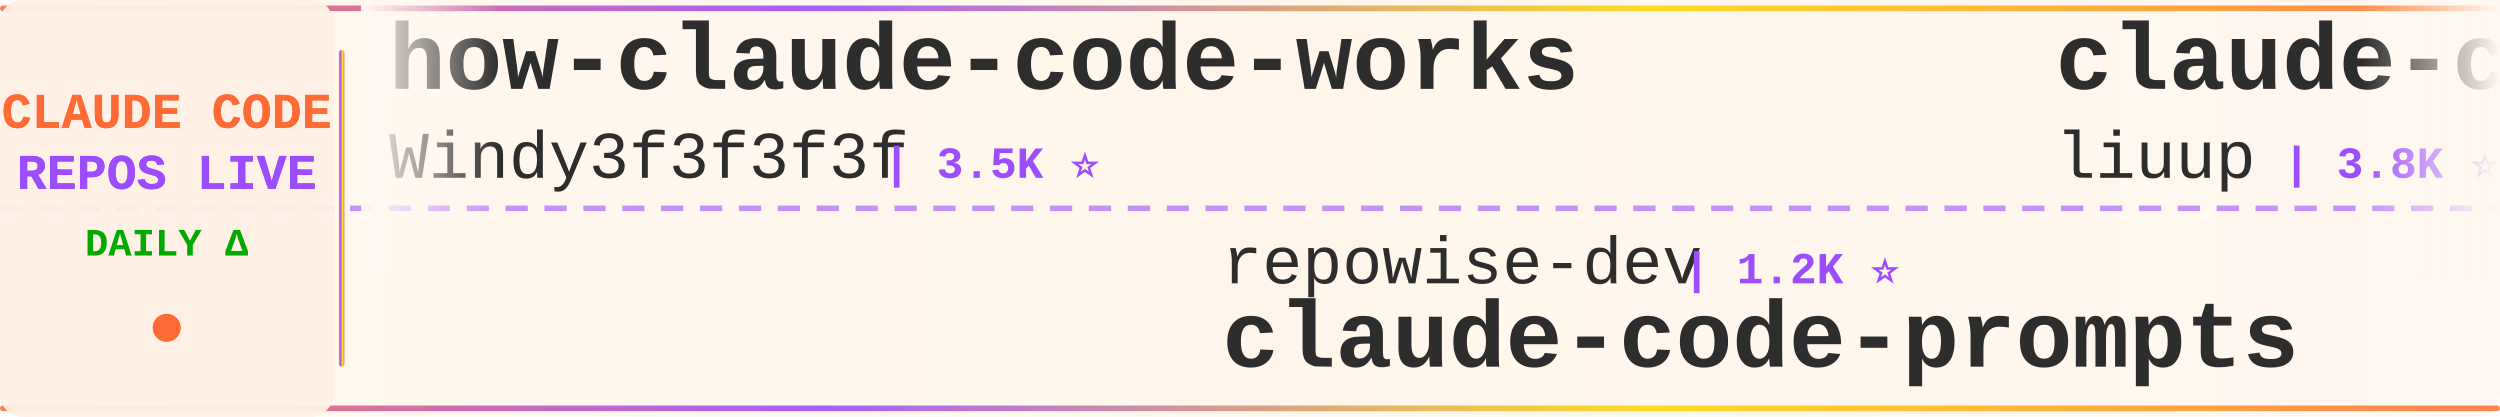
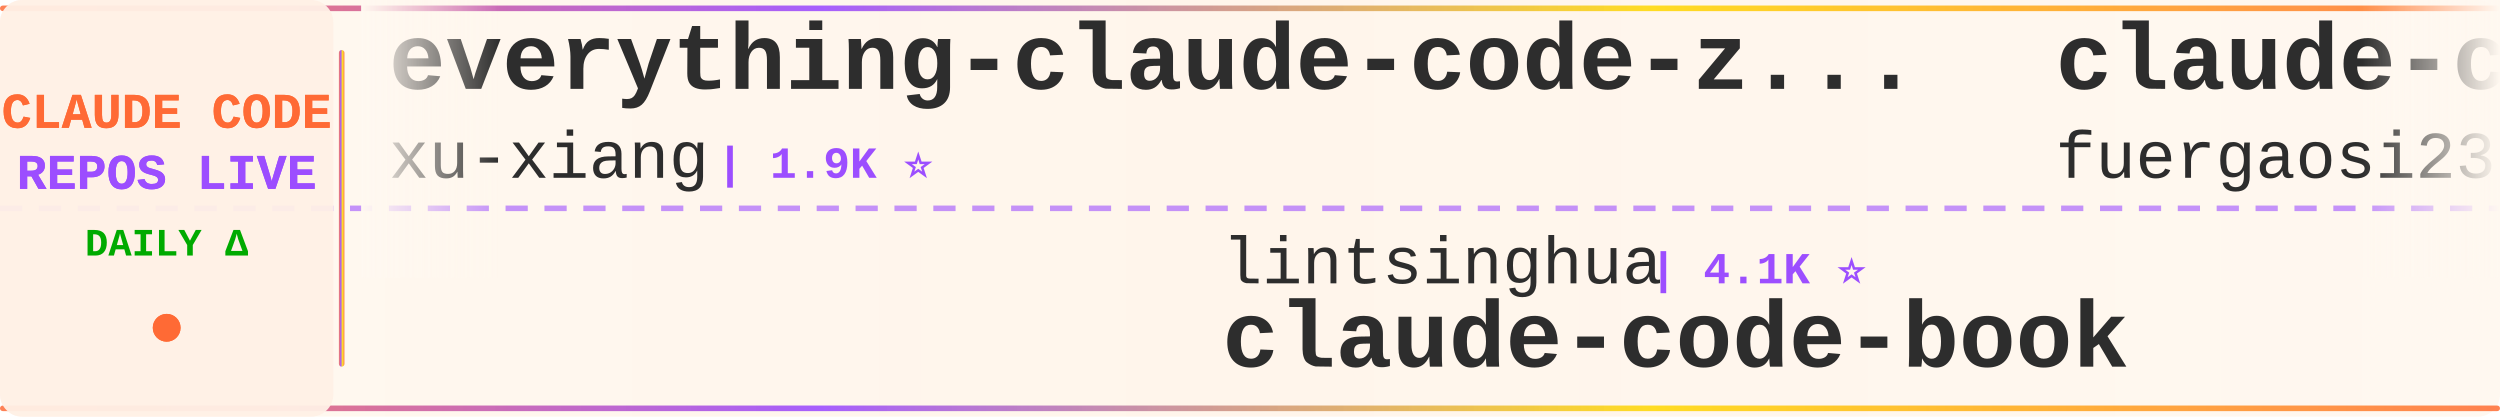
<svg xmlns="http://www.w3.org/2000/svg" width="900" height="150">
  <defs>
    <linearGradient id="tickerBg" x1="0%" y1="0%" x2="100%" y2="0%">
      <stop offset="0%" style="stop-color:#fff8f0;stop-opacity:0.98" />
      <stop offset="50%" style="stop-color:#fff5eb;stop-opacity:1" />
      <stop offset="100%" style="stop-color:#fff8f0;stop-opacity:0.98" />
    </linearGradient>
    <linearGradient id="borderGrad" x1="0%" y1="0%" x2="100%" y2="0%">
      <stop offset="0%" style="stop-color:#FF6B35;stop-opacity:0.85">
        <animate attributeName="stop-opacity" values="0.85;1;0.85" dur="2s" repeatCount="indefinite" />
      </stop>
      <stop offset="33%" style="stop-color:#9C4EFF;stop-opacity:0.9">
        <animate attributeName="stop-opacity" values="0.9;1;0.9" dur="2.2s" repeatCount="indefinite" />
      </stop>
      <stop offset="66%" style="stop-color:#FFD700;stop-opacity:0.85">
        <animate attributeName="stop-opacity" values="0.85;1;0.85" dur="1.8s" repeatCount="indefinite" />
      </stop>
      <stop offset="100%" style="stop-color:#FF6B35;stop-opacity:0.85">
        <animate attributeName="stop-opacity" values="0.85;1;0.85" dur="2s" repeatCount="indefinite" />
      </stop>
    </linearGradient>
    <filter id="textGlow">
      <feGaussianBlur stdDeviation="0.15" result="coloredBlur" />
      <feMerge>
        <feMergeNode in="coloredBlur" />
        <feMergeNode in="SourceGraphic" />
      </feMerge>
    </filter>
    <filter id="metricGlow">
      <feGaussianBlur stdDeviation="0.2" result="coloredBlur" />
      <feMerge>
        <feMergeNode in="coloredBlur" />
        <feMergeNode in="SourceGraphic" />
      </feMerge>
    </filter>
    <linearGradient id="leftFade" x1="0%" y1="0%" x2="100%" y2="0%">
      <stop offset="0%" style="stop-color:#fff8f0;stop-opacity:1" />
      <stop offset="100%" style="stop-color:#fff8f0;stop-opacity:0" />
    </linearGradient>
    <linearGradient id="rightFade" x1="0%" y1="0%" x2="100%" y2="0%">
      <stop offset="0%" style="stop-color:#fff8f0;stop-opacity:0" />
      <stop offset="100%" style="stop-color:#fff8f0;stop-opacity:1" />
    </linearGradient>
  </defs>
  <rect width="900" height="150" fill="url(#tickerBg)" rx="8" />
  <rect x="0" y="2" width="900" height="2" fill="url(#borderGrad)" rx="1" />
  <rect x="0" y="146" width="900" height="2" fill="url(#borderGrad)" rx="1" />
  <line x1="0" y1="75" x2="900" y2="75" stroke="#9C4EFF" stroke-width="2" stroke-dasharray="8 6" opacity="0.6" />
  <rect x="0" y="0" width="120" height="150" fill="#fff0e6" opacity="0.95" rx="8" />
  <text x="60" y="46" font-family="'Courier New', monospace" font-size="18" font-weight="bold" fill="#FF6B35" text-anchor="middle" filter="url(#textGlow)">
    CLAUDE CODE
  </text>
  <text x="60" y="68" font-family="'Courier New', monospace" font-size="18" font-weight="bold" fill="#9C4EFF" text-anchor="middle" filter="url(#textGlow)">
    REPOS LIVE
  </text>
  <text x="60" y="92" font-family="'Courier New', monospace" font-size="14" font-weight="bold" fill="#00aa00" text-anchor="middle">
    DAILY Δ
  </text>
  <circle cx="60" cy="118" r="5" fill="#FF6B35" filter="url(#metricGlow)">
    <animate attributeName="r" values="4;6;4" dur="1.5s" repeatCount="indefinite" />
    <animate attributeName="opacity" values="0.6;1;0.6" dur="1.5s" repeatCount="indefinite" />
  </circle>
  <rect x="122" y="18" width="2" height="114" fill="url(#borderGrad)" rx="1" />
  <clipPath id="tickerClip">
    <rect x="130" y="0" width="770" height="150" />
  </clipPath>
  <g clip-path="url(#tickerClip)">
    <g id="tickerItems">
      <animateTransform attributeName="transform" attributeType="XML" type="translate" from="0 0" to="-3000 0" dur="54s" repeatCount="indefinite" />
      <g transform="translate(0, 0)">
-         <text x="140" y="32" font-family="'Courier New', monospace" font-size="34" font-weight="bold" fill="#2d2d2d">how-claude-code-works</text>
-         <text x="140" y="64" font-family="'Courier New', monospace" font-size="24" font-weight="normal" fill="#2d2d2d" opacity="1.0">Windy3f3f3f3f</text>
-         <text x="318" y="64" font-family="'Courier New', monospace" font-size="16" font-weight="bold" fill="#9C4EFF"> | 3.5K ⭐</text>
+         <text x="140" y="32" font-family="'Courier New', monospace" font-size="34" font-weight="bold" fill="#2d2d2d">everything-claude-code-z...</text>
+         <text x="140" y="64" font-family="'Courier New', monospace" font-size="24" font-weight="normal" fill="#2d2d2d" opacity="1.0">xu-xiang</text>
+         <text x="258" y="64" font-family="'Courier New', monospace" font-size="16" font-weight="bold" fill="#9C4EFF"> | 1.9K ⭐</text>
      </g>
      <g transform="translate(300, 0)">
-         <text x="140" y="102" font-family="'Courier New', monospace" font-size="24" font-weight="normal" fill="#2d2d2d" opacity="1.0">repowise-dev</text>
-         <text x="306" y="102" font-family="'Courier New', monospace" font-size="16" font-weight="bold" fill="#9C4EFF"> | 1.2K ⭐</text>
-         <text x="140" y="132" font-family="'Courier New', monospace" font-size="34" font-weight="bold" fill="#2d2d2d">claude-code-prompts</text>
+         <text x="140" y="102" font-family="'Courier New', monospace" font-size="24" font-weight="normal" fill="#2d2d2d" opacity="1.0">lintsinghua</text>
+         <text x="294" y="102" font-family="'Courier New', monospace" font-size="16" font-weight="bold" fill="#9C4EFF"> | 4.1K ⭐</text>
+         <text x="140" y="132" font-family="'Courier New', monospace" font-size="34" font-weight="bold" fill="#2d2d2d">claude-code-book</text>
      </g>
      <g transform="translate(600, 0)">
-         <text x="140" y="32" font-family="'Courier New', monospace" font-size="34" font-weight="bold" fill="#2d2d2d">claude-code-analysis</text>
-         <text x="140" y="64" font-family="'Courier New', monospace" font-size="24" font-weight="normal" fill="#2d2d2d" opacity="1.0">liuup</text>
-         <text x="222" y="64" font-family="'Courier New', monospace" font-size="16" font-weight="bold" fill="#9C4EFF"> | 3.8K ⭐</text>
+         <text x="140" y="32" font-family="'Courier New', monospace" font-size="34" font-weight="bold" fill="#2d2d2d">claude-code-proxy</text>
+         <text x="140" y="64" font-family="'Courier New', monospace" font-size="24" font-weight="normal" fill="#2d2d2d" opacity="1.0">fuergaosi233</text>
+         <text x="306" y="64" font-family="'Courier New', monospace" font-size="16" font-weight="bold" fill="#9C4EFF"> | 2.8K ⭐</text>
      </g>
      <g transform="translate(900, 0)">
-         <text x="140" y="102" font-family="'Courier New', monospace" font-size="24" font-weight="normal" fill="#2d2d2d" opacity="1.0">jqueryscript</text>
-         <text x="306" y="102" font-family="'Courier New', monospace" font-size="16" font-weight="bold" fill="#9C4EFF"> | 501 ⭐ +1</text>
-         <text x="140" y="132" font-family="'Courier New', monospace" font-size="34" font-weight="bold" fill="#2d2d2d">awesome-claude-code</text>
+         <text x="140" y="102" font-family="'Courier New', monospace" font-size="24" font-weight="normal" fill="#2d2d2d" opacity="1.0">FlorianBruniaux</text>
+         <text x="342" y="102" font-family="'Courier New', monospace" font-size="16" font-weight="bold" fill="#9C4EFF"> | 5.7K ⭐ +1</text>
+         <text x="140" y="132" font-family="'Courier New', monospace" font-size="34" font-weight="bold" fill="#2d2d2d">claude-code-ultimate-gui...</text>
      </g>
      <g transform="translate(1200, 0)">
-         <text x="140" y="32" font-family="'Courier New', monospace" font-size="34" font-weight="bold" fill="#2d2d2d">collection-claude-code-s...</text>
-         <text x="140" y="64" font-family="'Courier New', monospace" font-size="24" font-weight="normal" fill="#2d2d2d" opacity="1.0">chauncygu</text>
-         <text x="270" y="64" font-family="'Courier New', monospace" font-size="16" font-weight="bold" fill="#9C4EFF"> | 2.8K ⭐</text>
+         <text x="140" y="32" font-family="'Courier New', monospace" font-size="34" font-weight="bold" fill="#2d2d2d">claude-code-hub</text>
+         <text x="140" y="64" font-family="'Courier New', monospace" font-size="24" font-weight="normal" fill="#2d2d2d" opacity="1.0">ding113</text>
+         <text x="246" y="64" font-family="'Courier New', monospace" font-size="16" font-weight="bold" fill="#9C4EFF"> | 3.3K ⭐</text>
      </g>
      <g transform="translate(1500, 0)">
-         <text x="140" y="102" font-family="'Courier New', monospace" font-size="24" font-weight="normal" fill="#2d2d2d" opacity="1.0">Yuyz0112</text>
-         <text x="258" y="102" font-family="'Courier New', monospace" font-size="16" font-weight="bold" fill="#9C4EFF"> | 2.4K ⭐</text>
-         <text x="140" y="132" font-family="'Courier New', monospace" font-size="34" font-weight="bold" fill="#2d2d2d">claude-code-reverse</text>
+         <text x="140" y="102" font-family="'Courier New', monospace" font-size="24" font-weight="normal" fill="#2d2d2d" opacity="1.0">chauncygu</text>
+         <text x="270" y="102" font-family="'Courier New', monospace" font-size="16" font-weight="bold" fill="#9C4EFF"> | 2.8K ⭐</text>
+         <text x="140" y="132" font-family="'Courier New', monospace" font-size="34" font-weight="bold" fill="#2d2d2d">collection-claude-code-s...</text>
      </g>
      <g transform="translate(1800, 0)">
-         <text x="140" y="32" font-family="'Courier New', monospace" font-size="34" font-weight="bold" fill="#2d2d2d">claude-code-settings</text>
-         <text x="140" y="64" font-family="'Courier New', monospace" font-size="24" font-weight="normal" fill="#2d2d2d" opacity="1.0">feiskyer</text>
-         <text x="258" y="64" font-family="'Courier New', monospace" font-size="16" font-weight="bold" fill="#9C4EFF"> | 1.6K ⭐</text>
+         <text x="140" y="32" font-family="'Courier New', monospace" font-size="34" font-weight="bold" fill="#2d2d2d">claude-code-my-workflow</text>
+         <text x="140" y="64" font-family="'Courier New', monospace" font-size="24" font-weight="normal" fill="#2d2d2d" opacity="1.0">pedrohcgs</text>
+         <text x="270" y="64" font-family="'Courier New', monospace" font-size="16" font-weight="bold" fill="#9C4EFF"> | 1.5K ⭐</text>
      </g>
      <g transform="translate(2100, 0)">
-         <text x="140" y="102" font-family="'Courier New', monospace" font-size="24" font-weight="normal" fill="#2d2d2d" opacity="1.0">edmund-io</text>
-         <text x="270" y="102" font-family="'Courier New', monospace" font-size="16" font-weight="bold" fill="#9C4EFF"> | 1.5K ⭐</text>
-         <text x="140" y="132" font-family="'Courier New', monospace" font-size="34" font-weight="bold" fill="#2d2d2d">edmunds-claude-code</text>
+         <text x="140" y="102" font-family="'Courier New', monospace" font-size="24" font-weight="normal" fill="#2d2d2d" opacity="1.0">KPR111</text>
+         <text x="234" y="102" font-family="'Courier New', monospace" font-size="16" font-weight="bold" fill="#9C4EFF"> | 18 ⭐</text>
+         <text x="140" y="132" font-family="'Courier New', monospace" font-size="34" font-weight="bold" fill="#2d2d2d">Claude-Code</text>
      </g>
      <g transform="translate(2400, 0)">
-         <text x="140" y="32" font-family="'Courier New', monospace" font-size="34" font-weight="bold" fill="#2d2d2d">sc-claude-code-files</text>
-         <text x="140" y="64" font-family="'Courier New', monospace" font-size="24" font-weight="normal" fill="#2d2d2d" opacity="1.0">https-deeplearning-ai</text>
-         <text x="414" y="64" font-family="'Courier New', monospace" font-size="16" font-weight="bold" fill="#9C4EFF"> | 540 ⭐</text>
+         <text x="140" y="32" font-family="'Courier New', monospace" font-size="34" font-weight="bold" fill="#2d2d2d">free-claude-code</text>
+         <text x="140" y="64" font-family="'Courier New', monospace" font-size="24" font-weight="normal" fill="#2d2d2d" opacity="1.0">Alishahryar1</text>
+         <text x="306" y="64" font-family="'Courier New', monospace" font-size="16" font-weight="bold" fill="#9C4EFF"> | 45.6K ⭐ +9</text>
      </g>
      <g transform="translate(2700, 0)">
-         <text x="140" y="102" font-family="'Courier New', monospace" font-size="24" font-weight="normal" fill="#2d2d2d" opacity="1.0">andrew-kramer-inno</text>
-         <text x="378" y="102" font-family="'Courier New', monospace" font-size="16" font-weight="bold" fill="#9C4EFF"> | 593 ⭐</text>
-         <text x="140" y="132" font-family="'Courier New', monospace" font-size="34" font-weight="bold" fill="#2d2d2d">claude-code-source-build</text>
+         <text x="140" y="102" font-family="'Courier New', monospace" font-size="24" font-weight="normal" fill="#2d2d2d" opacity="1.0">davila7</text>
+         <text x="246" y="102" font-family="'Courier New', monospace" font-size="16" font-weight="bold" fill="#9C4EFF"> | 30.3K ⭐ -1</text>
+         <text x="140" y="132" font-family="'Courier New', monospace" font-size="34" font-weight="bold" fill="#2d2d2d">claude-code-templates</text>
      </g>
      <g transform="translate(3000, 0)">
-         <text x="140" y="32" font-family="'Courier New', monospace" font-size="34" font-weight="bold" fill="#2d2d2d">how-claude-code-works</text>
-         <text x="140" y="64" font-family="'Courier New', monospace" font-size="24" font-weight="normal" fill="#2d2d2d" opacity="1.0">Windy3f3f3f3f</text>
-         <text x="318" y="64" font-family="'Courier New', monospace" font-size="16" font-weight="bold" fill="#9C4EFF"> | 3.5K ⭐</text>
+         <text x="140" y="32" font-family="'Courier New', monospace" font-size="34" font-weight="bold" fill="#2d2d2d">everything-claude-code-z...</text>
+         <text x="140" y="64" font-family="'Courier New', monospace" font-size="24" font-weight="normal" fill="#2d2d2d" opacity="1.0">xu-xiang</text>
+         <text x="258" y="64" font-family="'Courier New', monospace" font-size="16" font-weight="bold" fill="#9C4EFF"> | 1.9K ⭐</text>
      </g>
      <g transform="translate(3300, 0)">
-         <text x="140" y="102" font-family="'Courier New', monospace" font-size="24" font-weight="normal" fill="#2d2d2d" opacity="1.0">repowise-dev</text>
-         <text x="306" y="102" font-family="'Courier New', monospace" font-size="16" font-weight="bold" fill="#9C4EFF"> | 1.2K ⭐</text>
-         <text x="140" y="132" font-family="'Courier New', monospace" font-size="34" font-weight="bold" fill="#2d2d2d">claude-code-prompts</text>
+         <text x="140" y="102" font-family="'Courier New', monospace" font-size="24" font-weight="normal" fill="#2d2d2d" opacity="1.0">lintsinghua</text>
+         <text x="294" y="102" font-family="'Courier New', monospace" font-size="16" font-weight="bold" fill="#9C4EFF"> | 4.1K ⭐</text>
+         <text x="140" y="132" font-family="'Courier New', monospace" font-size="34" font-weight="bold" fill="#2d2d2d">claude-code-book</text>
      </g>
      <g transform="translate(3600, 0)">
-         <text x="140" y="32" font-family="'Courier New', monospace" font-size="34" font-weight="bold" fill="#2d2d2d">claude-code-analysis</text>
-         <text x="140" y="64" font-family="'Courier New', monospace" font-size="24" font-weight="normal" fill="#2d2d2d" opacity="1.0">liuup</text>
-         <text x="222" y="64" font-family="'Courier New', monospace" font-size="16" font-weight="bold" fill="#9C4EFF"> | 3.8K ⭐</text>
+         <text x="140" y="32" font-family="'Courier New', monospace" font-size="34" font-weight="bold" fill="#2d2d2d">claude-code-proxy</text>
+         <text x="140" y="64" font-family="'Courier New', monospace" font-size="24" font-weight="normal" fill="#2d2d2d" opacity="1.0">fuergaosi233</text>
+         <text x="306" y="64" font-family="'Courier New', monospace" font-size="16" font-weight="bold" fill="#9C4EFF"> | 2.8K ⭐</text>
      </g>
      <g transform="translate(3900, 0)">
-         <text x="140" y="102" font-family="'Courier New', monospace" font-size="24" font-weight="normal" fill="#2d2d2d" opacity="1.0">jqueryscript</text>
-         <text x="306" y="102" font-family="'Courier New', monospace" font-size="16" font-weight="bold" fill="#9C4EFF"> | 501 ⭐ +1</text>
-         <text x="140" y="132" font-family="'Courier New', monospace" font-size="34" font-weight="bold" fill="#2d2d2d">awesome-claude-code</text>
+         <text x="140" y="102" font-family="'Courier New', monospace" font-size="24" font-weight="normal" fill="#2d2d2d" opacity="1.0">FlorianBruniaux</text>
+         <text x="342" y="102" font-family="'Courier New', monospace" font-size="16" font-weight="bold" fill="#9C4EFF"> | 5.7K ⭐ +1</text>
+         <text x="140" y="132" font-family="'Courier New', monospace" font-size="34" font-weight="bold" fill="#2d2d2d">claude-code-ultimate-gui...</text>
      </g>
    </g>
  </g>
  <rect x="130" y="0" width="50" height="100" fill="url(#leftFade)" />
  <rect x="850" y="0" width="50" height="100" fill="url(#rightFade)" />
</svg>
